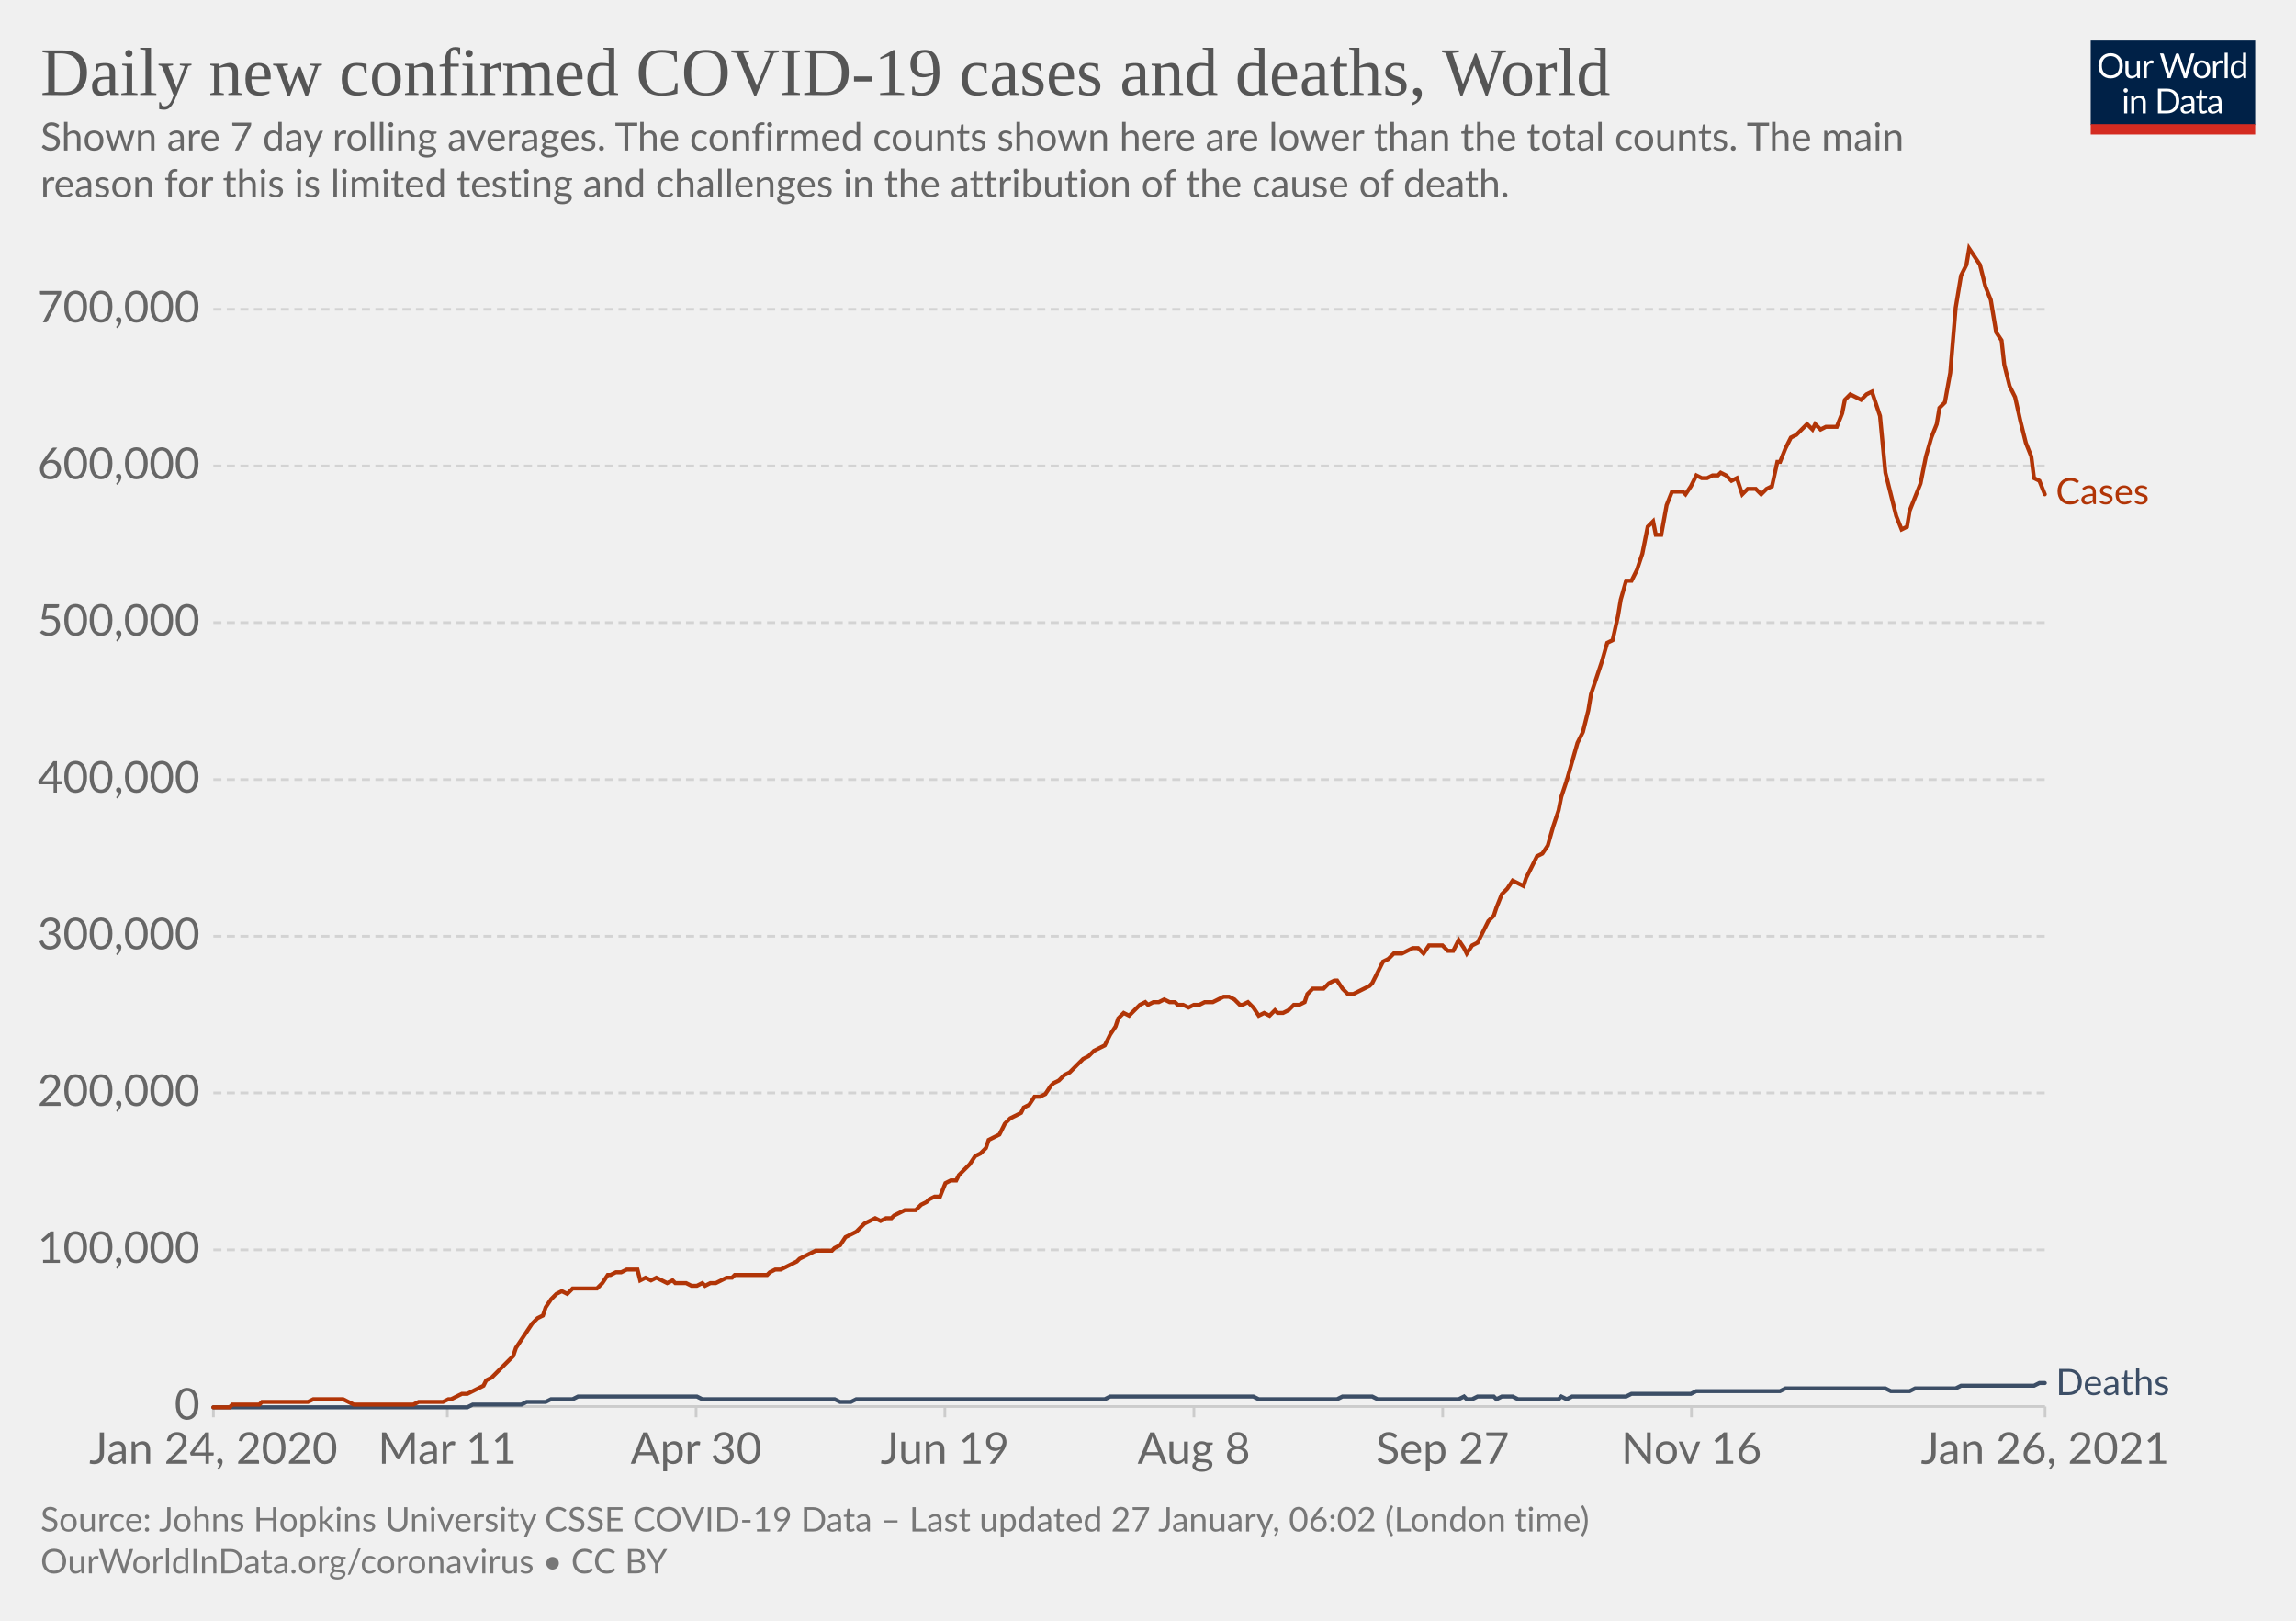
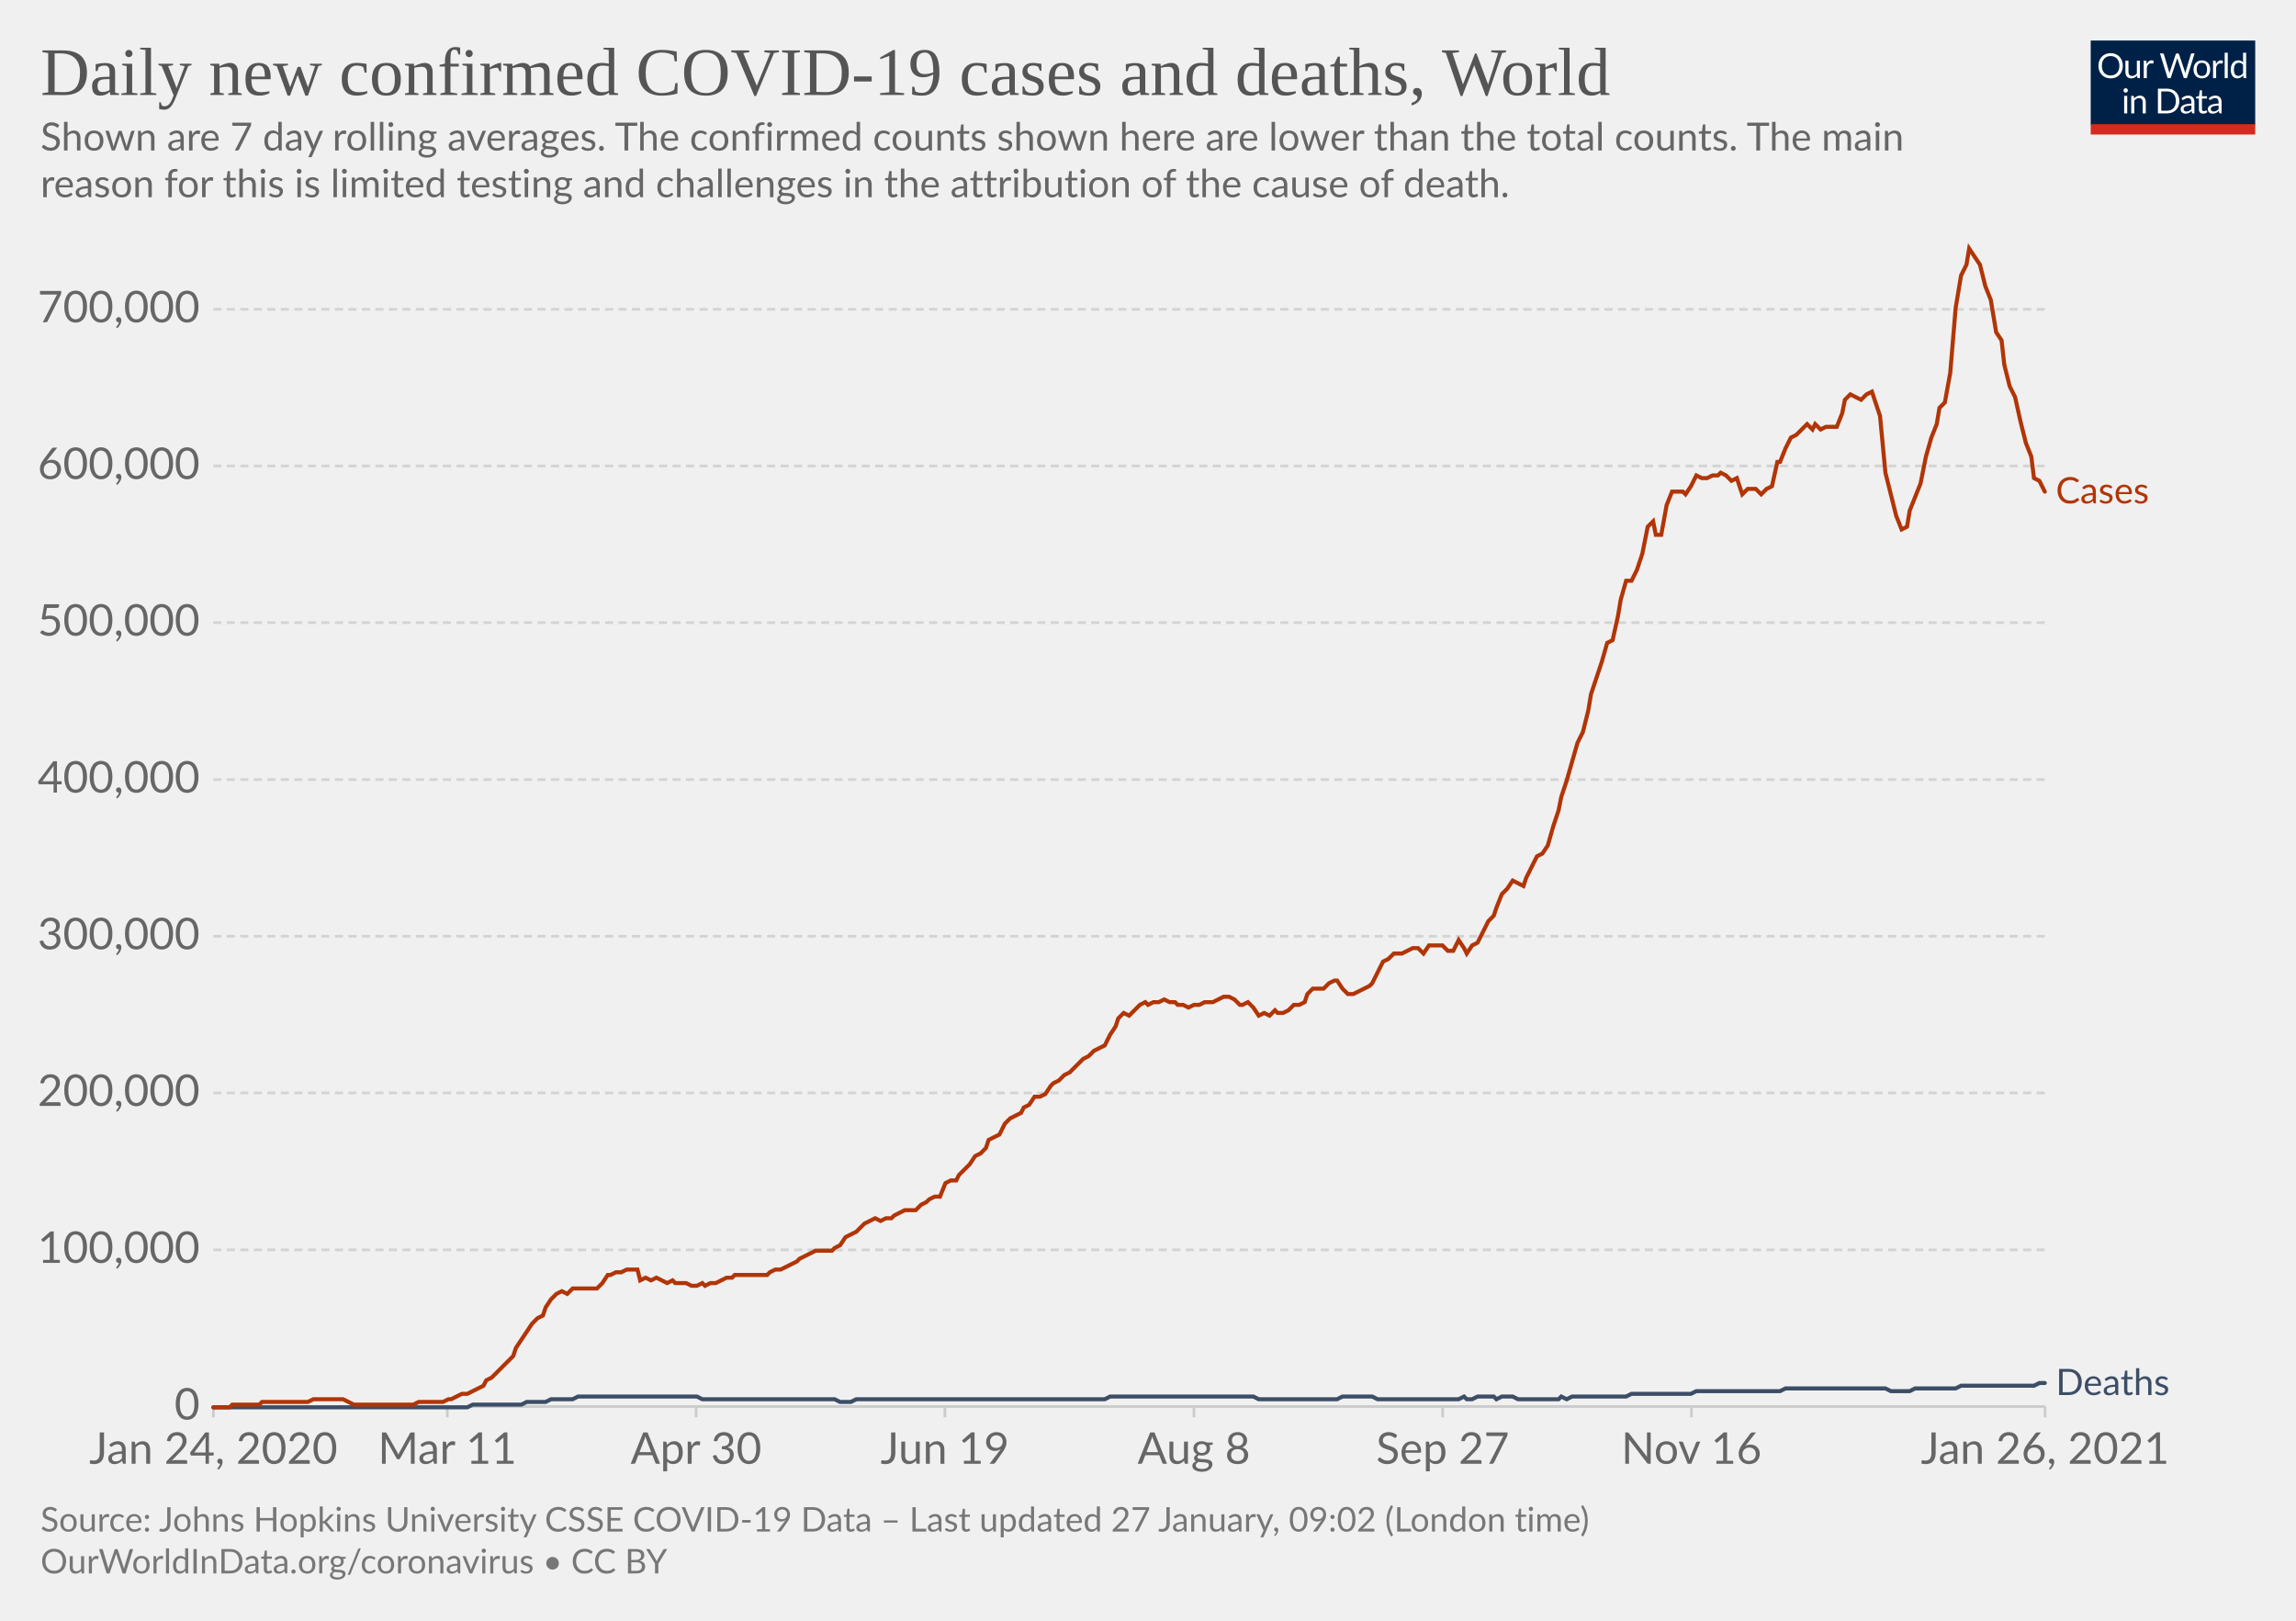
<svg xmlns="http://www.w3.org/2000/svg" version="1.1" style="background-color:#fff;-webkit-font-smoothing:antialiased" width="850" height="600" viewBox="0 0 850 600" font-family="Lato,'Helvetica Neue',Helvetica,Arial,sans-serif" font-size="18" text-rendering="optimizeLegibility">
  <g class="HeaderView">
    <g transform="matrix(.29 0 0 .29 774 15)">
      <svg width="210" height="120" viewBox="0 0 210 120" fill="none">
        <g clip-path="url(#clip0)">
          <path d="M0 0h210v107.89H0V0z" fill="#002147" />
          <path d="M40.98 32.25c0 2.36-.38 4.53-1.12 6.51a14.26 14.26 0 01-8.1 8.4c-1.9.78-4.02 1.17-6.34 1.17a16.6 16.6 0 01-6.33-1.17 14.31 14.31 0 01-8.08-8.4 18.29 18.29 0 01-1.12-6.51c0-2.36.38-4.53 1.12-6.5.75-1.97 1.8-3.67 3.17-5.1a14.32 14.32 0 014.9-3.34c1.92-.8 4.03-1.19 6.34-1.19 2.32 0 4.43.4 6.34 1.19 1.92.8 3.56 1.9 4.93 3.34a14.87 14.87 0 013.17 5.1 18.1 18.1 0 011.12 6.5zm-4.38 0c0-1.94-.26-3.68-.8-5.22a10.91 10.91 0 00-2.24-3.89 9.68 9.68 0 00-3.52-2.46 11.95 11.95 0 00-4.62-.86c-1.68 0-3.21.28-4.6.86a9.88 9.88 0 00-3.54 2.46 10.91 10.91 0 00-2.24 3.9c-.53 1.53-.8 3.27-.8 5.2 0 1.94.27 3.68.8 5.22a11.17 11.17 0 002.24 3.9 10.01 10.01 0 003.55 2.44c1.38.56 2.9.83 4.6.83s3.24-.27 4.61-.83a9.8 9.8 0 003.52-2.44 11.17 11.17 0 002.25-3.9c.53-1.54.8-3.28.8-5.21zm26.22-6.54V48H60.5c-.56 0-.9-.27-1.05-.81l-.31-2.4a12.45 12.45 0 01-3.26 2.6c-1.2.64-2.58.96-4.13.96-1.22 0-2.3-.2-3.24-.6a6.52 6.52 0 01-2.33-1.7 7.37 7.37 0 01-1.43-2.67c-.3-1.04-.46-2.2-.46-3.45V25.7h3.91v14.22c0 1.68.38 2.99 1.15 3.91.77.93 1.96 1.39 3.54 1.39 1.16 0 2.24-.27 3.23-.82a10.42 10.42 0 002.8-2.28V25.7h3.91zm8.61 4.47a9.94 9.94 0 012.6-3.56 5.64 5.64 0 013.76-1.3c.47 0 .92.05 1.34.15.44.1.83.27 1.17.49l-.3 2.92c-.09.37-.3.55-.66.55-.2 0-.5-.04-.9-.13a6.21 6.21 0 00-3.24.18 4.23 4.23 0 00-1.47.92c-.42.4-.81.9-1.17 1.5-.33.58-.64 1.26-.92 2.02V48H67.7V25.71h2.25c.42 0 .72.08.88.25.16.16.27.44.33.83l.26 3.39zm61.16-13.7L122.75 48h-3.82l-7.99-24.05a21.95 21.95 0 01-.42-1.58 38.36 38.36 0 01-.44 1.58L102.05 48h-3.83L88.4 16.47h3.54c.38 0 .7.1.95.29.26.2.43.43.5.73l6.52 21.9.28 1.28.29 1.46.3-1.46.38-1.27 7.41-21.91c.1-.25.26-.48.51-.69.27-.22.58-.33.95-.33h1.23c.38 0 .69.1.92.29a1.77 1.77 0 01.53.73l7.4 21.9a28.4 28.4 0 01.68 2.62 29.52 29.52 0 01.52-2.61l6.54-21.91a1.31 1.31 0 01.48-.7c.27-.21.58-.32.95-.32h3.32zm9.35 8.88c1.63 0 3.1.27 4.4.82a9.43 9.43 0 015.46 5.94c.5 1.4.74 2.98.74 4.73 0 1.76-.25 3.34-.74 4.75a9.43 9.43 0 01-5.46 5.92c-1.3.52-2.77.79-4.4.79-1.64 0-3.12-.27-4.44-.8a9.42 9.42 0 01-3.35-2.3c-.92-1-1.63-2.2-2.13-3.61-.49-1.41-.73-3-.73-4.75s.24-3.33.73-4.73c.5-1.43 1.2-2.64 2.13-3.63a9.4 9.4 0 013.35-2.31c1.32-.55 2.8-.82 4.44-.82zm0 19.89c2.2 0 3.84-.73 4.93-2.2 1.08-1.48 1.63-3.54 1.63-6.18 0-2.66-.55-4.72-1.63-6.2-1.09-1.49-2.73-2.23-4.93-2.23-1.12 0-2.09.2-2.93.57a5.71 5.71 0 00-2.06 1.65 7.5 7.5 0 00-1.24 2.67c-.26 1.04-.4 2.22-.4 3.54 0 2.64.55 4.7 1.64 6.18 1.1 1.47 2.76 2.2 4.99 2.2zm17.97-15.07a9.94 9.94 0 012.6-3.56 5.64 5.64 0 013.76-1.3c.47 0 .91.05 1.34.15.44.1.83.27 1.16.49l-.28 2.92c-.09.37-.31.55-.66.55-.2 0-.5-.04-.9-.13a6.2 6.2 0 00-3.24.18 4.23 4.23 0 00-1.47.92c-.43.4-.82.9-1.17 1.5a13.1 13.1 0 00-.92 2.02V48h-3.94V25.71h2.24c.43 0 .72.08.88.25.17.16.28.44.33.83l.27 3.39zm15.04-14.59V48h-3.92V15.6h3.92zm19.55 15.43a6.22 6.22 0 00-2.38-2.05 6.7 6.7 0 00-2.86-.6c-2.07 0-3.66.75-4.77 2.23-1.12 1.48-1.68 3.6-1.68 6.33 0 1.46.13 2.7.38 3.74a7.29 7.29 0 001.1 2.56 4.35 4.35 0 001.78 1.45c.7.3 1.5.46 2.4.46 1.29 0 2.41-.3 3.36-.88a9.6 9.6 0 002.67-2.49V31.02zm3.91-15.43V48h-2.33c-.56 0-.9-.27-1.06-.81l-.35-2.71a12.13 12.13 0 01-3.25 2.77 8.28 8.28 0 01-4.23 1.06 7.31 7.31 0 01-6.14-2.9c-.73-.96-1.3-2.15-1.69-3.57a18.35 18.35 0 01.07-9.48 11.29 11.29 0 011.89-3.7 8.7 8.7 0 017.06-3.34 7.96 7.96 0 016.12 2.62V15.59h3.91zM46.61 70.71V93H42.7V70.71h3.91zm.84-7c0 .39-.08.75-.24 1.09a2.81 2.81 0 01-1.52 1.47 2.67 2.67 0 01-2.16 0 2.9 2.9 0 01-1.45-1.47 2.67 2.67 0 010-2.16c.15-.35.35-.65.6-.9.25-.27.53-.47.85-.62a2.67 2.67 0 012.16 0c.35.15.65.35.9.62.27.25.47.55.62.9.16.34.24.7.24 1.08zm7.97 10.24c.49-.54 1-1.04 1.54-1.48a9.85 9.85 0 013.66-1.84 8.96 8.96 0 015.43.35c.94.4 1.72.97 2.33 1.71a7.36 7.36 0 011.43 2.67c.32 1.04.49 2.19.49 3.45V93h-3.94V78.81c0-1.69-.4-3-1.17-3.92-.76-.93-1.93-1.4-3.5-1.4a6.6 6.6 0 00-3.25.83c-1 .56-1.92 1.31-2.77 2.27V93h-3.94V70.71h2.35c.56 0 .9.28 1.04.82l.3 2.42zm57.7 3.3c0 2.36-.37 4.5-1.11 6.44a14.3 14.3 0 01-3.17 4.98 14.1 14.1 0 01-4.93 3.2c-1.9.76-4.02 1.13-6.33 1.13H85.8V61.47h11.77c2.31 0 4.42.39 6.33 1.15a13.8 13.8 0 018.1 8.18 17.75 17.75 0 011.12 6.45zm-4.37 0c0-1.94-.26-3.67-.8-5.2a10.94 10.94 0 00-2.23-3.87 9.57 9.57 0 00-3.53-2.42 12.23 12.23 0 00-4.61-.83h-7.5v24.62h7.5c1.7 0 3.24-.28 4.61-.84a9.7 9.7 0 003.53-2.4 10.94 10.94 0 002.24-3.87c.53-1.53.8-3.26.8-5.2zm19.8 5.72c-1.8.06-3.34.2-4.62.44-1.26.22-2.3.51-3.1.88-.8.36-1.37.8-1.74 1.3-.35.5-.53 1.05-.53 1.67 0 .58.1 1.1.3 1.52a3 3 0 00.76 1.05c.34.27.73.46 1.17.6a6.13 6.13 0 001.45.17 7.28 7.28 0 003.5-.81 11.95 11.95 0 002.82-2.2v-4.62zm-12.65-9.11a12.73 12.73 0 013.98-2.66c1.43-.59 3-.88 4.73-.88 1.25 0 2.36.2 3.33.61a6.81 6.81 0 013.94 4.38c.33 1.04.5 2.19.5 3.43V93h-1.74a1.8 1.8 0 01-.88-.18c-.2-.13-.36-.38-.48-.74l-.44-2.12-1.72 1.46a9.48 9.48 0 01-3.74 1.7c-.69.15-1.46.23-2.3.23-.87 0-1.69-.12-2.45-.35a5.34 5.34 0 01-3.34-2.93 6.64 6.64 0 01-.49-2.64c0-.88.25-1.72.73-2.53a6.33 6.33 0 012.35-2.17c1.09-.63 2.5-1.15 4.25-1.54 1.75-.41 3.89-.65 6.42-.7v-1.75c0-1.73-.37-3.03-1.12-3.91-.75-.9-1.84-1.34-3.28-1.34-.97 0-1.78.12-2.44.37-.64.23-1.2.5-1.7.81l-1.23.82c-.33.23-.67.35-1 .35-.27 0-.5-.07-.69-.2a2.1 2.1 0 01-.48-.53l-.7-1.25zm27.67 19.5c-1.76 0-3.12-.5-4.07-1.48-.94-.98-1.41-2.4-1.41-4.25V74h-2.68a.9.9 0 01-.6-.2c-.16-.14-.24-.36-.24-.66v-1.56l3.65-.46.9-6.89a.9.9 0 01.29-.52.88.88 0 01.62-.22H142v7.67h6.44V74H142v13.38c0 .94.22 1.63.68 2.09.45.45 1.04.68 1.76.68a3.21 3.21 0 001.85-.53l.55-.35c.16-.12.3-.18.41-.18.2 0 .4.13.55.38l1.15 1.87a7.45 7.45 0 01-2.44 1.5 8.53 8.53 0 01-2.95.52zm19.68-10.4c-1.8.07-3.34.21-4.62.45-1.26.22-2.3.51-3.1.88-.8.36-1.37.8-1.74 1.3-.35.5-.53 1.05-.53 1.67 0 .58.1 1.1.3 1.52a2.9 2.9 0 00.76 1.05c.34.27.73.46 1.17.6a6.13 6.13 0 001.45.17 7.3 7.3 0 003.5-.81 12.04 12.04 0 002.82-2.2v-4.62zm-12.65-9.1a12.72 12.72 0 013.99-2.66c1.42-.59 3-.88 4.72-.88 1.25 0 2.36.2 3.33.61a6.81 6.81 0 013.94 4.38c.33 1.04.5 2.19.5 3.43V93h-1.74a1.8 1.8 0 01-.88-.18c-.2-.13-.36-.38-.48-.74l-.44-2.12-1.72 1.46a9.48 9.48 0 01-3.74 1.7c-.69.15-1.46.23-2.3.23-.87 0-1.69-.12-2.45-.35a5.33 5.33 0 01-3.34-2.93 6.62 6.62 0 01-.49-2.64c0-.88.25-1.72.73-2.53a6.33 6.33 0 012.35-2.17c1.09-.63 2.5-1.15 4.25-1.54a31.2 31.2 0 016.42-.7v-1.75c0-1.73-.37-3.03-1.12-3.91-.75-.9-1.84-1.34-3.28-1.34-.97 0-1.78.12-2.44.37-.64.23-1.2.5-1.7.81l-1.22.82c-.34.23-.68.35-1.02.35-.26 0-.49-.07-.68-.2a1.88 1.88 0 01-.48-.53l-.7-1.25zM40.98 32.25c0 2.36-.38 4.53-1.12 6.51a14.26 14.26 0 01-8.1 8.4c-1.9.78-4.02 1.17-6.34 1.17a16.6 16.6 0 01-6.33-1.17 14.31 14.31 0 01-8.08-8.4 18.29 18.29 0 01-1.12-6.51c0-2.36.38-4.53 1.12-6.5.75-1.97 1.8-3.67 3.17-5.1a14.32 14.32 0 014.9-3.34c1.92-.8 4.03-1.19 6.34-1.19 2.32 0 4.43.4 6.34 1.19 1.92.8 3.56 1.9 4.93 3.34a14.87 14.87 0 013.17 5.1 18.1 18.1 0 011.12 6.5zm-4.38 0c0-1.94-.26-3.68-.8-5.22a10.91 10.91 0 00-2.24-3.89 9.68 9.68 0 00-3.52-2.46 11.95 11.95 0 00-4.62-.86c-1.68 0-3.21.28-4.6.86a9.88 9.88 0 00-3.54 2.46 10.91 10.91 0 00-2.24 3.9c-.53 1.53-.8 3.27-.8 5.2 0 1.94.27 3.68.8 5.22a11.17 11.17 0 002.24 3.9 10.01 10.01 0 003.55 2.44c1.38.56 2.9.83 4.6.83s3.24-.27 4.61-.83a9.8 9.8 0 003.52-2.44 11.17 11.17 0 002.25-3.9c.53-1.54.8-3.28.8-5.21zm26.22-6.54V48H60.5c-.56 0-.9-.27-1.05-.81l-.31-2.4a12.45 12.45 0 01-3.26 2.6c-1.2.64-2.58.96-4.13.96-1.22 0-2.3-.2-3.24-.6a6.52 6.52 0 01-2.33-1.7 7.37 7.37 0 01-1.43-2.67c-.3-1.04-.46-2.2-.46-3.45V25.7h3.91v14.22c0 1.68.38 2.99 1.15 3.91.77.93 1.96 1.39 3.54 1.39 1.16 0 2.24-.27 3.23-.82a10.42 10.42 0 002.8-2.28V25.7h3.91zm8.61 4.47a9.94 9.94 0 012.6-3.56 5.64 5.64 0 013.76-1.3c.47 0 .92.05 1.34.15.44.1.83.27 1.17.49l-.3 2.92c-.09.37-.3.55-.66.55-.2 0-.5-.04-.9-.13a6.21 6.21 0 00-3.24.18 4.23 4.23 0 00-1.47.92c-.42.4-.81.9-1.17 1.5-.33.58-.64 1.26-.92 2.02V48H67.7V25.71h2.25c.42 0 .72.08.88.25.16.16.27.44.33.83l.26 3.39zm61.16-13.7L122.75 48h-3.82l-7.99-24.05a21.95 21.95 0 01-.42-1.58 38.36 38.36 0 01-.44 1.58L102.05 48h-3.83L88.4 16.47h3.54c.38 0 .7.1.95.29.26.2.43.43.5.73l6.52 21.9.28 1.28.29 1.46.3-1.46.38-1.27 7.41-21.91c.1-.25.26-.48.51-.69.27-.22.58-.33.95-.33h1.23c.38 0 .69.1.92.29a1.77 1.77 0 01.53.73l7.4 21.9a28.4 28.4 0 01.68 2.62 29.52 29.52 0 01.52-2.61l6.54-21.91a1.31 1.31 0 01.48-.7c.27-.21.58-.32.95-.32h3.32zm9.35 8.88c1.63 0 3.1.27 4.4.82a9.43 9.43 0 015.46 5.94c.5 1.4.74 2.98.74 4.73 0 1.76-.25 3.34-.74 4.75a9.43 9.43 0 01-5.46 5.92c-1.3.52-2.77.79-4.4.79-1.64 0-3.12-.27-4.44-.8a9.42 9.42 0 01-3.35-2.3c-.92-1-1.63-2.2-2.13-3.61-.49-1.41-.73-3-.73-4.75s.24-3.33.73-4.73c.5-1.43 1.2-2.64 2.13-3.63a9.4 9.4 0 013.35-2.31c1.32-.55 2.8-.82 4.44-.82zm0 19.89c2.2 0 3.84-.73 4.93-2.2 1.08-1.48 1.63-3.54 1.63-6.18 0-2.66-.55-4.72-1.63-6.2-1.09-1.49-2.73-2.23-4.93-2.23-1.12 0-2.09.2-2.93.57a5.71 5.71 0 00-2.06 1.65 7.5 7.5 0 00-1.24 2.67c-.26 1.04-.4 2.22-.4 3.54 0 2.64.55 4.7 1.64 6.18 1.1 1.47 2.76 2.2 4.99 2.2zm17.97-15.07a9.94 9.94 0 012.6-3.56 5.64 5.64 0 013.76-1.3c.47 0 .91.05 1.34.15.44.1.83.27 1.16.49l-.28 2.92c-.09.37-.31.55-.66.55-.2 0-.5-.04-.9-.13a6.2 6.2 0 00-3.24.18 4.23 4.23 0 00-1.47.92c-.43.4-.82.9-1.17 1.5a13.1 13.1 0 00-.92 2.02V48h-3.94V25.71h2.24c.43 0 .72.08.88.25.17.16.28.44.33.83l.27 3.39zm15.04-14.59V48h-3.92V15.6h3.92zm19.55 15.43a6.22 6.22 0 00-2.38-2.05 6.7 6.7 0 00-2.86-.6c-2.07 0-3.66.75-4.77 2.23-1.12 1.48-1.68 3.6-1.68 6.33 0 1.46.13 2.7.38 3.74a7.29 7.29 0 001.1 2.56 4.35 4.35 0 001.78 1.45c.7.3 1.5.46 2.4.46 1.29 0 2.41-.3 3.36-.88a9.6 9.6 0 002.67-2.49V31.02zm3.91-15.43V48h-2.33c-.56 0-.9-.27-1.06-.81l-.35-2.71a12.13 12.13 0 01-3.25 2.77 8.28 8.28 0 01-4.23 1.06 7.31 7.31 0 01-6.14-2.9c-.73-.96-1.3-2.15-1.69-3.57a18.35 18.35 0 01.07-9.48 11.29 11.29 0 011.89-3.7 8.7 8.7 0 017.06-3.34 7.96 7.96 0 016.12 2.62V15.59h3.91zM46.61 70.71V93H42.7V70.71h3.91zm.84-7c0 .39-.08.75-.24 1.09a2.81 2.81 0 01-1.52 1.47 2.67 2.67 0 01-2.16 0 2.9 2.9 0 01-1.45-1.47 2.67 2.67 0 010-2.16c.15-.35.35-.65.6-.9.25-.27.53-.47.85-.62a2.67 2.67 0 012.16 0c.35.15.65.35.9.62.27.25.47.55.62.9.16.34.24.7.24 1.08zm7.97 10.24c.49-.54 1-1.04 1.54-1.48a9.85 9.85 0 013.66-1.84 8.96 8.96 0 015.43.35c.94.4 1.72.97 2.33 1.71a7.36 7.36 0 011.43 2.67c.32 1.04.49 2.19.49 3.45V93h-3.94V78.81c0-1.69-.4-3-1.17-3.92-.76-.93-1.93-1.4-3.5-1.4a6.6 6.6 0 00-3.25.83c-1 .56-1.92 1.31-2.77 2.27V93h-3.94V70.71h2.35c.56 0 .9.28 1.04.82l.3 2.42zm57.7 3.3c0 2.36-.37 4.5-1.11 6.44a14.3 14.3 0 01-3.17 4.98 14.1 14.1 0 01-4.93 3.2c-1.9.76-4.02 1.13-6.33 1.13H85.8V61.47h11.77c2.31 0 4.42.39 6.33 1.15a13.8 13.8 0 018.1 8.18 17.75 17.75 0 011.12 6.45zm-4.37 0c0-1.94-.26-3.67-.8-5.2a10.94 10.94 0 00-2.23-3.87 9.57 9.57 0 00-3.53-2.42 12.23 12.23 0 00-4.61-.83h-7.5v24.62h7.5c1.7 0 3.24-.28 4.61-.84a9.7 9.7 0 003.53-2.4 10.94 10.94 0 002.24-3.87c.53-1.53.8-3.26.8-5.2zm19.8 5.72c-1.8.06-3.34.2-4.62.44-1.26.22-2.3.51-3.1.88-.8.36-1.37.8-1.74 1.3-.35.5-.53 1.05-.53 1.67 0 .58.1 1.1.3 1.52a3 3 0 00.76 1.05c.34.27.73.46 1.17.6a6.13 6.13 0 001.45.17 7.28 7.28 0 003.5-.81 11.95 11.95 0 002.82-2.2v-4.62zm-12.65-9.11a12.73 12.73 0 013.98-2.66c1.43-.59 3-.88 4.73-.88 1.25 0 2.36.2 3.33.61a6.81 6.81 0 013.94 4.38c.33 1.04.5 2.19.5 3.43V93h-1.74a1.8 1.8 0 01-.88-.18c-.2-.13-.36-.38-.48-.74l-.44-2.12-1.72 1.46a9.48 9.48 0 01-3.74 1.7c-.69.15-1.46.23-2.3.23-.87 0-1.69-.12-2.45-.35a5.34 5.34 0 01-3.34-2.93 6.64 6.64 0 01-.49-2.64c0-.88.25-1.72.73-2.53a6.33 6.33 0 012.35-2.17c1.09-.63 2.5-1.15 4.25-1.54 1.75-.41 3.89-.65 6.42-.7v-1.75c0-1.73-.37-3.03-1.12-3.91-.75-.9-1.84-1.34-3.28-1.34-.97 0-1.78.12-2.44.37-.64.23-1.2.5-1.7.81l-1.23.82c-.33.23-.67.35-1 .35-.27 0-.5-.07-.69-.2a2.1 2.1 0 01-.48-.53l-.7-1.25zm27.67 19.5c-1.76 0-3.12-.5-4.07-1.48-.94-.98-1.41-2.4-1.41-4.25V74h-2.68a.9.9 0 01-.6-.2c-.16-.14-.24-.36-.24-.66v-1.56l3.65-.46.9-6.89a.9.9 0 01.29-.52.88.88 0 01.62-.22H142v7.67h6.44V74H142v13.38c0 .94.22 1.63.68 2.09.45.45 1.04.68 1.76.68a3.21 3.21 0 001.85-.53l.55-.35c.16-.12.3-.18.41-.18.2 0 .4.13.55.38l1.15 1.87a7.45 7.45 0 01-2.44 1.5 8.53 8.53 0 01-2.95.52zm19.68-10.4c-1.8.07-3.34.21-4.62.45-1.26.22-2.3.51-3.1.88-.8.36-1.37.8-1.74 1.3-.35.5-.53 1.05-.53 1.67 0 .58.1 1.1.3 1.52a2.9 2.9 0 00.76 1.05c.34.27.73.46 1.17.6a6.13 6.13 0 001.45.17 7.3 7.3 0 003.5-.81 12.04 12.04 0 002.82-2.2v-4.62zm-12.65-9.1a12.72 12.72 0 013.99-2.66c1.42-.59 3-.88 4.72-.88 1.25 0 2.36.2 3.33.61a6.81 6.81 0 013.94 4.38c.33 1.04.5 2.19.5 3.43V93h-1.74a1.8 1.8 0 01-.88-.18c-.2-.13-.36-.38-.48-.74l-.44-2.12-1.72 1.46a9.48 9.48 0 01-3.74 1.7c-.69.15-1.46.23-2.3.23-.87 0-1.69-.12-2.45-.35a5.33 5.33 0 01-3.34-2.93 6.62 6.62 0 01-.49-2.64c0-.88.25-1.72.73-2.53a6.33 6.33 0 012.35-2.17c1.09-.63 2.5-1.15 4.25-1.54a31.2 31.2 0 016.42-.7v-1.75c0-1.73-.37-3.03-1.12-3.91-.75-.9-1.84-1.34-3.28-1.34-.97 0-1.78.12-2.44.37-.64.23-1.2.5-1.7.81l-1.22.82c-.34.23-.68.35-1.02.35-.26 0-.49-.07-.68-.2a1.88 1.88 0 01-.48-.53l-.7-1.25zM40.98 32.25c0 2.36-.38 4.53-1.12 6.51a14.26 14.26 0 01-8.1 8.4c-1.9.78-4.02 1.17-6.34 1.17a16.6 16.6 0 01-6.33-1.17 14.31 14.31 0 01-8.08-8.4 18.29 18.29 0 01-1.12-6.51c0-2.36.38-4.53 1.12-6.5.75-1.97 1.8-3.67 3.17-5.1a14.32 14.32 0 014.9-3.34c1.92-.8 4.03-1.19 6.34-1.19 2.32 0 4.43.4 6.34 1.19 1.92.8 3.56 1.9 4.93 3.34a14.87 14.87 0 013.17 5.1 18.1 18.1 0 011.12 6.5zm-4.38 0c0-1.94-.26-3.68-.8-5.22a10.91 10.91 0 00-2.24-3.89 9.68 9.68 0 00-3.52-2.46 11.95 11.95 0 00-4.62-.86c-1.68 0-3.21.28-4.6.86a9.88 9.88 0 00-3.54 2.46 10.91 10.91 0 00-2.24 3.9c-.53 1.53-.8 3.27-.8 5.2 0 1.94.27 3.68.8 5.22a11.17 11.17 0 002.24 3.9 10.01 10.01 0 003.55 2.44c1.38.56 2.9.83 4.6.83s3.24-.27 4.61-.83a9.8 9.8 0 003.52-2.44 11.17 11.17 0 002.25-3.9c.53-1.54.8-3.28.8-5.21zm26.22-6.54V48H60.5c-.56 0-.9-.27-1.05-.81l-.31-2.4a12.45 12.45 0 01-3.26 2.6c-1.2.64-2.58.96-4.13.96-1.22 0-2.3-.2-3.24-.6a6.52 6.52 0 01-2.33-1.7 7.37 7.37 0 01-1.43-2.67c-.3-1.04-.46-2.2-.46-3.45V25.7h3.91v14.22c0 1.68.38 2.99 1.15 3.91.77.93 1.96 1.39 3.54 1.39 1.16 0 2.24-.27 3.23-.82a10.42 10.42 0 002.8-2.28V25.7h3.91zm8.61 4.47a9.94 9.94 0 012.6-3.56 5.64 5.64 0 013.76-1.3c.47 0 .92.05 1.34.15.44.1.83.27 1.17.49l-.3 2.92c-.09.37-.3.55-.66.55-.2 0-.5-.04-.9-.13a6.21 6.21 0 00-3.24.18 4.23 4.23 0 00-1.47.92c-.42.4-.81.9-1.17 1.5-.33.58-.64 1.26-.92 2.02V48H67.7V25.71h2.25c.42 0 .72.08.88.25.16.16.27.44.33.83l.26 3.39zm61.16-13.7L122.75 48h-3.82l-7.99-24.05a21.95 21.95 0 01-.42-1.58 38.36 38.36 0 01-.44 1.58L102.05 48h-3.83L88.4 16.47h3.54c.38 0 .7.1.95.29.26.2.43.43.5.73l6.52 21.9.28 1.28.29 1.46.3-1.46.38-1.27 7.41-21.91c.1-.25.26-.48.51-.69.27-.22.58-.33.95-.33h1.23c.38 0 .69.1.92.29a1.77 1.77 0 01.53.73l7.4 21.9a28.4 28.4 0 01.68 2.62 29.52 29.52 0 01.52-2.61l6.54-21.91a1.31 1.31 0 01.48-.7c.27-.21.58-.32.95-.32h3.32zm9.35 8.88c1.63 0 3.1.27 4.4.82a9.43 9.43 0 015.46 5.94c.5 1.4.74 2.98.74 4.73 0 1.76-.25 3.34-.74 4.75a9.43 9.43 0 01-5.46 5.92c-1.3.52-2.77.79-4.4.79-1.64 0-3.12-.27-4.44-.8a9.42 9.42 0 01-3.35-2.3c-.92-1-1.63-2.2-2.13-3.61-.49-1.41-.73-3-.73-4.75s.24-3.33.73-4.73c.5-1.43 1.2-2.64 2.13-3.63a9.4 9.4 0 013.35-2.31c1.32-.55 2.8-.82 4.44-.82zm0 19.89c2.2 0 3.84-.73 4.93-2.2 1.08-1.48 1.63-3.54 1.63-6.18 0-2.66-.55-4.72-1.63-6.2-1.09-1.49-2.73-2.23-4.93-2.23-1.12 0-2.09.2-2.93.57a5.71 5.71 0 00-2.06 1.65 7.5 7.5 0 00-1.24 2.67c-.26 1.04-.4 2.22-.4 3.54 0 2.64.55 4.7 1.64 6.18 1.1 1.47 2.76 2.2 4.99 2.2zm17.97-15.07a9.94 9.94 0 012.6-3.56 5.64 5.64 0 013.76-1.3c.47 0 .91.05 1.34.15.44.1.83.27 1.16.49l-.28 2.92c-.09.37-.31.55-.66.55-.2 0-.5-.04-.9-.13a6.2 6.2 0 00-3.24.18 4.23 4.23 0 00-1.47.92c-.43.4-.82.9-1.17 1.5a13.1 13.1 0 00-.92 2.02V48h-3.94V25.71h2.24c.43 0 .72.08.88.25.17.16.28.44.33.83l.27 3.39zm15.04-14.59V48h-3.92V15.6h3.92zm19.55 15.43a6.22 6.22 0 00-2.38-2.05 6.7 6.7 0 00-2.86-.6c-2.07 0-3.66.75-4.77 2.23-1.12 1.48-1.68 3.6-1.68 6.33 0 1.46.13 2.7.38 3.74a7.29 7.29 0 001.1 2.56 4.35 4.35 0 001.78 1.45c.7.3 1.5.46 2.4.46 1.29 0 2.41-.3 3.36-.88a9.6 9.6 0 002.67-2.49V31.02zm3.91-15.43V48h-2.33c-.56 0-.9-.27-1.06-.81l-.35-2.71a12.13 12.13 0 01-3.25 2.77 8.28 8.28 0 01-4.23 1.06 7.31 7.31 0 01-6.14-2.9c-.73-.96-1.3-2.15-1.69-3.57a18.35 18.35 0 01.07-9.48 11.29 11.29 0 011.89-3.7 8.7 8.7 0 017.06-3.34 7.96 7.96 0 016.12 2.62V15.59h3.91zM46.61 70.71V93H42.7V70.71h3.91zm.84-7c0 .39-.08.75-.24 1.09a2.81 2.81 0 01-1.52 1.47 2.67 2.67 0 01-2.16 0 2.9 2.9 0 01-1.45-1.47 2.67 2.67 0 010-2.16c.15-.35.35-.65.6-.9.25-.27.53-.47.85-.62a2.67 2.67 0 012.16 0c.35.15.65.35.9.62.27.25.47.55.62.9.16.34.24.7.24 1.08zm7.97 10.24c.49-.54 1-1.04 1.54-1.48a9.85 9.85 0 013.66-1.84 8.96 8.96 0 015.43.35c.94.4 1.72.97 2.33 1.71a7.36 7.36 0 011.43 2.67c.32 1.04.49 2.19.49 3.45V93h-3.94V78.81c0-1.69-.4-3-1.17-3.92-.76-.93-1.93-1.4-3.5-1.4a6.6 6.6 0 00-3.25.83c-1 .56-1.92 1.31-2.77 2.27V93h-3.94V70.71h2.35c.56 0 .9.28 1.04.82l.3 2.42zm57.7 3.3c0 2.36-.37 4.5-1.11 6.44a14.3 14.3 0 01-3.17 4.98 14.1 14.1 0 01-4.93 3.2c-1.9.76-4.02 1.13-6.33 1.13H85.8V61.47h11.77c2.31 0 4.42.39 6.33 1.15a13.8 13.8 0 018.1 8.18 17.75 17.75 0 011.12 6.45zm-4.37 0c0-1.94-.26-3.67-.8-5.2a10.94 10.94 0 00-2.23-3.87 9.57 9.57 0 00-3.53-2.42 12.23 12.23 0 00-4.61-.83h-7.5v24.62h7.5c1.7 0 3.24-.28 4.61-.84a9.7 9.7 0 003.53-2.4 10.94 10.94 0 002.24-3.87c.53-1.53.8-3.26.8-5.2zm19.8 5.72c-1.8.06-3.34.2-4.62.44-1.26.22-2.3.51-3.1.88-.8.36-1.37.8-1.74 1.3-.35.5-.53 1.05-.53 1.67 0 .58.1 1.1.3 1.52a3 3 0 00.76 1.05c.34.27.73.46 1.17.6a6.13 6.13 0 001.45.17 7.28 7.28 0 003.5-.81 11.95 11.95 0 002.82-2.2v-4.62zm-12.65-9.11a12.73 12.73 0 013.98-2.66c1.43-.59 3-.88 4.73-.88 1.25 0 2.36.2 3.33.61a6.81 6.81 0 013.94 4.38c.33 1.04.5 2.19.5 3.43V93h-1.74a1.8 1.8 0 01-.88-.18c-.2-.13-.36-.38-.48-.74l-.44-2.12-1.72 1.46a9.48 9.48 0 01-3.74 1.7c-.69.15-1.46.23-2.3.23-.87 0-1.69-.12-2.45-.35a5.34 5.34 0 01-3.34-2.93 6.64 6.64 0 01-.49-2.64c0-.88.25-1.72.73-2.53a6.33 6.33 0 012.35-2.17c1.09-.63 2.5-1.15 4.25-1.54 1.75-.41 3.89-.65 6.42-.7v-1.75c0-1.73-.37-3.03-1.12-3.91-.75-.9-1.84-1.34-3.28-1.34-.97 0-1.78.12-2.44.37-.64.23-1.2.5-1.7.81l-1.23.82c-.33.23-.67.35-1 .35-.27 0-.5-.07-.69-.2a2.1 2.1 0 01-.48-.53l-.7-1.25zm27.67 19.5c-1.76 0-3.12-.5-4.07-1.48-.94-.98-1.41-2.4-1.41-4.25V74h-2.68a.9.9 0 01-.6-.2c-.16-.14-.24-.36-.24-.66v-1.56l3.65-.46.9-6.89a.9.9 0 01.29-.52.88.88 0 01.62-.22H142v7.67h6.44V74H142v13.38c0 .94.22 1.63.68 2.09.45.45 1.04.68 1.76.68a3.21 3.21 0 001.85-.53l.55-.35c.16-.12.3-.18.41-.18.2 0 .4.13.55.38l1.15 1.87a7.45 7.45 0 01-2.44 1.5 8.53 8.53 0 01-2.95.52zm19.68-10.4c-1.8.07-3.34.21-4.62.45-1.26.22-2.3.51-3.1.88-.8.36-1.37.8-1.74 1.3-.35.5-.53 1.05-.53 1.67 0 .58.1 1.1.3 1.52a2.9 2.9 0 00.76 1.05c.34.27.73.46 1.17.6a6.13 6.13 0 001.45.17 7.3 7.3 0 003.5-.81 12.04 12.04 0 002.82-2.2v-4.62zm-12.65-9.1a12.72 12.72 0 013.99-2.66c1.42-.59 3-.88 4.72-.88 1.25 0 2.36.2 3.33.61a6.81 6.81 0 013.94 4.38c.33 1.04.5 2.19.5 3.43V93h-1.74a1.8 1.8 0 01-.88-.18c-.2-.13-.36-.38-.48-.74l-.44-2.12-1.72 1.46a9.48 9.48 0 01-3.74 1.7c-.69.15-1.46.23-2.3.23-.87 0-1.69-.12-2.45-.35a5.33 5.33 0 01-3.34-2.93 6.62 6.62 0 01-.49-2.64c0-.88.25-1.72.73-2.53a6.33 6.33 0 012.35-2.17c1.09-.63 2.5-1.15 4.25-1.54a31.2 31.2 0 016.42-.7v-1.75c0-1.73-.37-3.03-1.12-3.91-.75-.9-1.84-1.34-3.28-1.34-.97 0-1.78.12-2.44.37-.64.23-1.2.5-1.7.81l-1.22.82c-.34.23-.68.35-1.02.35-.26 0-.49-.07-.68-.2a1.88 1.88 0 01-.48-.53l-.7-1.25z" fill="#fff" />
          <path fill="#D42B21" d="M0 106.79h210V120H0z" />
        </g>
        <defs>
          <clipPath id="clip0">
            <path fill="#fff" d="M0 0h210v120H0z" />
          </clipPath>
        </defs>
      </svg>
    </g>
    <a href="https://ourworldindata.org/grapher/daily-covid-cases-deaths-7-day-ra?time=2020-01-02..latest" target="_blank" rel="noopener" font-family="&quot;Playfair Display&quot;,Georgia,&quot;Times New Roman&quot;,serif">
      <text font-size="25.2" x="15" y="35.2" fill="#555">
        <tspan x="15" y="35.16">Daily new confirmed COVID-19 cases and deaths, World</tspan>
      </text>
    </a>
    <text font-size="14.4" x="15" y="55.7" fill="#666">
      <tspan x="15" y="55.72">Shown are 7 day rolling averages. The confirmed counts shown here are lower than the total counts. The main</tspan>
      <tspan x="15" y="73">reason for this is limited testing and challenges in the attribution of the cause of death.</tspan>
    </text>
  </g>
  <g class="LineChart">
    <defs>
      <clipPath id="a">
        <path d="M68.97 0h830v899.4h-830z" />
      </clipPath>
    </defs>
    <g class="DualAxisView">
      <g class="HorizontalAxis">
        <path stroke="#ccc" d="M79 520.7v4M165.6 520.7v4M257.7 520.7v4M349.8 520.7v4M442 520.7v4M534.1 520.7v4M626.2 520.7v4M757.1 520.7v4" />
        <text x="79" y="541.9" fill="#666" text-anchor="middle" font-size="16.2">Jan 24, 2020</text>
        <text x="165.6" y="541.9" fill="#666" text-anchor="middle" font-size="16.2">Mar 11</text>
        <text x="257.7" y="541.9" fill="#666" text-anchor="middle" font-size="16.2">Apr 30</text>
        <text x="349.8" y="541.9" fill="#666" text-anchor="middle" font-size="16.2">Jun 19</text>
        <text x="442" y="541.9" fill="#666" text-anchor="middle" font-size="16.2">Aug 8</text>
        <text x="534.1" y="541.9" fill="#666" text-anchor="middle" font-size="16.2">Sep 27</text>
        <text x="626.2" y="541.9" fill="#666" text-anchor="middle" font-size="16.2">Nov 16</text>
        <text x="757.1" y="541.9" fill="#666" text-anchor="middle" font-size="16.2">Jan 26, 2021</text>
      </g>
      <g class="VerticalAxis" fill="#666" dominant-baseline="middle" text-anchor="end" font-size="16.2">
        <text x="73.97" y="520.7">0</text>
        <text x="73.97" y="462.7">100,000</text>
        <text x="73.97" y="404.6">200,000</text>
        <text x="73.97" y="346.6">300,000</text>
        <text x="73.97" y="288.6">400,000</text>
        <text x="73.97" y="230.5">500,000</text>
        <text x="73.97" y="172.5">600,000</text>
        <text x="73.97" y="114.5">700,000</text>
      </g>
      <g class="AxisGridLines horizontalLines">
        <path stroke="#ccc" d="M78.97 520.7h678.1" />
        <path stroke="#d3d3d3" stroke-dasharray="3,2" d="M78.97 462.7h678.1M78.97 404.6h678.1M78.97 346.6h678.1M78.97 288.6h678.1M78.97 230.5h678.1M78.97 172.5h678.1M78.97 114.5h678.1" />
      </g>
    </g>
    <g clip-path="url(#a)">
      <g class="LineLabels" cursor="default">
        <g class="legendMark">
-           <text font-size="13.5" x="761.1" y="186.7" fill="#B13507">
-             <tspan x="761.07" y="186.65">Cases</tspan>
+           <text font-size="13.5" x="761.1" y="186.4" fill="#B13507">
+             <tspan x="761.07" y="186.35">Cases</tspan>
          </text>
        </g>
        <g class="legendMark">
          <text font-size="13.5" x="761.1" y="516.4" fill="#3C4E66">
            <tspan x="761.07" y="516.45">Deaths</tspan>
          </text>
        </g>
      </g>
      <g class="Lines">
        <g class="key-World_0">
          <path stroke="#3C4E66" stroke-linecap="round" d="M79 521h94l2-1h18l2-1h7l2-1h8l2-1h44l2 1h49l2 1h4l2-1h92l2-1h53l2 1h29l2-1h11l2 1h30l2-1 1 1h2l2-1h6l1 1 2-1h4l2 1h15l1-1 2 1 2-1h20l2-1h22l2-1h31l2-1h37l2 1h7l2-1h15l2-1h27l2-1h2" fill="none" stroke-width="1.5" />
        </g>
        <g class="key-World_1">
-           <path stroke="#B13507" stroke-linecap="round" d="M79 521h6l1-1h10l1-1h17l2-1h11l2 1 2 1h22l2-1h9l2-1h1l2-1 2-1h2l2-1 2-1 2-1 1-2 2-1 2-2 2-2 2-2 2-2 1-3 2-3 2-3 2-3 2-2 2-1 1-3 2-3 2-2 2-1 2 1 2-2h9l2-2 2-3h1l2-1h2l2-1h4l1 4 2-1 2 1 2-1 2 1 2 1 2-1 1 1h4l2 1h2l2-1 1 1 2-1h2l2-1 2-1h2l1-1h12l1-1 2-1h2l2-1 2-1 2-1 1-1 2-1 2-1 2-1h6l1-1 2-1 2-3 2-1 2-1 2-2 1-1 2-1 2-1 2 1 2-1h2l1-1 2-1 2-1h4l2-2 2-1 1-1 2-1h2l2-5 2-1h2l1-2 2-2 2-2 2-3 2-1 2-2 1-3 2-1 2-1 2-4 2-2 2-1 2-1 1-2 2-1 2-3h2l2-1 2-3 1-1 2-1 2-2 2-1 2-2 2-2 1-1 2-1 2-2 2-1 2-1 2-4 2-3 1-3 2-2 2 1 2-2 2-2 2-1 1 1 2-1h2l2-1 2 1h2l1 1h2l2 1 2-1h2l2-1h3l2-1 2-1h2l2 1 2 2h1l2-1 2 2 2 3 2-1 2 1 2-2 1 1h2l2-1 2-2h2l2-1 1-3 2-2h4l2-2 2-1h1l2 3 2 2h2l2-1 2-1 2-1 1-1 2-4 2-4 2-1 2-2h3l2-1 2-1h2l2 2 2-3h5l2 2h2l2-4 2 3 1 2 2-3 2-1 2-4 2-4 2-2 1-3 2-5 2-2 2-3 2 1 2 1 1-3 2-4 2-4 2-1 2-3 2-7 2-6 1-5 2-6 2-7 2-7 2-4 2-8 1-6 2-6 2-6 2-7 2-1 2-9 1-6 2-7h2l2-4 2-6 2-10 2-2 1 5h2l2-11 2-5h4l1 1 2-3 2-4 2 1h2l2-1h2l1-1 2 1 2 2 2-1 2 6 2-2h3l2 2 2-2 2-1 2-9h1l2-5 2-4 2-1 2-2 2-2 2 2 1-2 2 2 2-1h4l2-5 1-5 2-2 2 1 2 1 2-2 2-1 1 3 2 6 2 21 2 8 2 8 2 5 2-1 1-6 2-5 2-5 2-10 2-7 2-5 1-6 2-2 2-11 2-24 2-12 2-4 1-6 2 3 2 3 2 8 2 5 2 12 2 3 1 9 2 8 2 4 2 9 2 8 2 5 1 8 2 1 2 5" fill="none" stroke-width="1.5" />
+           <path stroke="#B13507" stroke-linecap="round" d="M79 521h6l1-1h10l1-1h17l2-1h11l2 1 2 1h22l2-1h9l2-1h1l2-1 2-1h2l2-1 2-1 2-1 1-2 2-1 2-2 2-2 2-2 2-2 1-3 2-3 2-3 2-3 2-2 2-1 1-3 2-3 2-2 2-1 2 1 2-2h9l2-2 2-3h1l2-1h2l2-1h4l1 4 2-1 2 1 2-1 2 1 2 1 2-1 1 1h4l2 1h2l2-1 1 1 2-1h2l2-1 2-1h2l1-1h12l1-1 2-1h2l2-1 2-1 2-1 1-1 2-1 2-1 2-1h6l1-1 2-1 2-3 2-1 2-1 2-2 1-1 2-1 2-1 2 1 2-1h2l1-1 2-1 2-1h4l2-2 2-1 1-1 2-1h2l2-5 2-1h2l1-2 2-2 2-2 2-3 2-1 2-2 1-3 2-1 2-1 2-4 2-2 2-1 2-1 1-2 2-1 2-3h2l2-1 2-3 1-1 2-1 2-2 2-1 2-2 2-2 1-1 2-1 2-2 2-1 2-1 2-4 2-3 1-3 2-2 2 1 2-2 2-2 2-1 1 1 2-1h2l2-1 2 1h2l1 1h2l2 1 2-1h2l2-1h3l2-1 2-1h2l2 1 2 2h1l2-1 2 2 2 3 2-1 2 1 2-2 1 1h2l2-1 2-2h2l2-1 1-3 2-2h4l2-2 2-1h1l2 3 2 2h2l2-1 2-1 2-1 1-1 2-4 2-4 2-1 2-2h3l2-1 2-1h2l2 2 2-3h5l2 2h2l2-4 2 3 1 2 2-3 2-1 2-4 2-4 2-2 1-3 2-5 2-2 2-3 2 1 2 1 1-3 2-4 2-4 2-1 2-3 2-7 2-6 1-5 2-6 2-7 2-7 2-4 2-8 1-6 2-6 2-6 2-7 2-1 2-9 1-6 2-7h2l2-4 2-6 2-10 2-2 1 5h2l2-11 2-5h4l1 1 2-3 2-4 2 1h2l2-1h2l1-1 2 1 2 2 2-1 2 6 2-2h3l2 2 2-2 2-1 2-9h1l2-5 2-4 2-1 2-2 2-2 2 2 1-2 2 2 2-1h4l2-5 1-5 2-2 2 1 2 1 2-2 2-1 1 3 2 6 2 21 2 8 2 8 2 5 2-1 1-6 2-5 2-5 2-10 2-7 2-5 1-6 2-2 2-11 2-24 2-12 2-4 1-6 2 3 2 3 2 8 2 5 2 12 2 3 1 9 2 8 2 4 2 9 2 8 2 5 1 8 2 1 2 4" fill="none" stroke-width="1.5" />
        </g>
      </g>
    </g>
  </g>
  <g class="SourcesFooter" fill="#777">
    <g class="clickable" fill="#777">
      <text font-size="12.6" x="15" y="567">
-         <tspan x="15" y="566.98">Source: Johns Hopkins University CSSE COVID-19 Data – Last updated 27 January, 06:02 (London time)</tspan>
+         <tspan x="15" y="566.98">Source: Johns Hopkins University CSSE COVID-19 Data – Last updated 27 January, 09:02 (London time)</tspan>
      </text>
    </g>
    <text font-size="12.6" x="15" y="582.5">
      <tspan x="15" y="582.48">
        <a target="_blank" href="https://ourworldindata.org/coronavirus" fill="#777">OurWorldInData.org/coronavirus</a> • <a class="cclogo" href="http://creativecommons.org/licenses/by/4.0/deed.en_US" target="_blank" fill="#777">CC BY</a>
      </tspan>
    </text>
  </g>
</svg>
